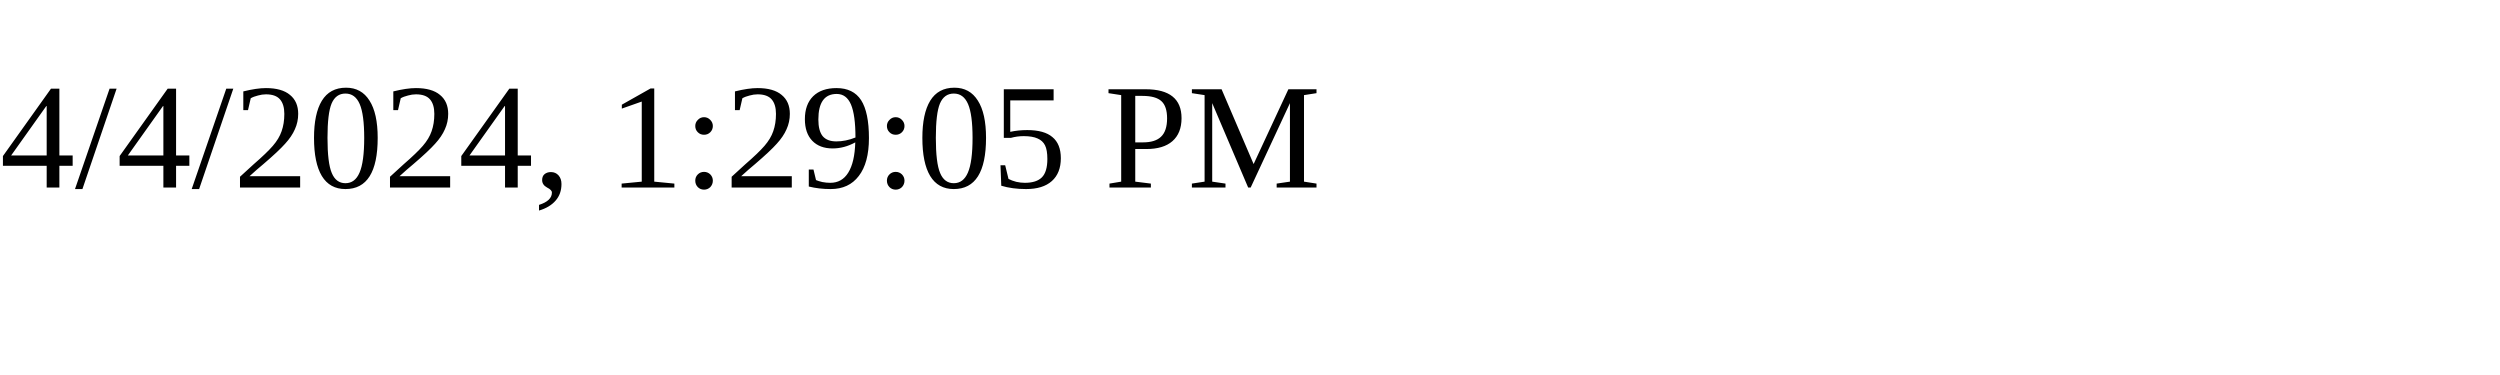
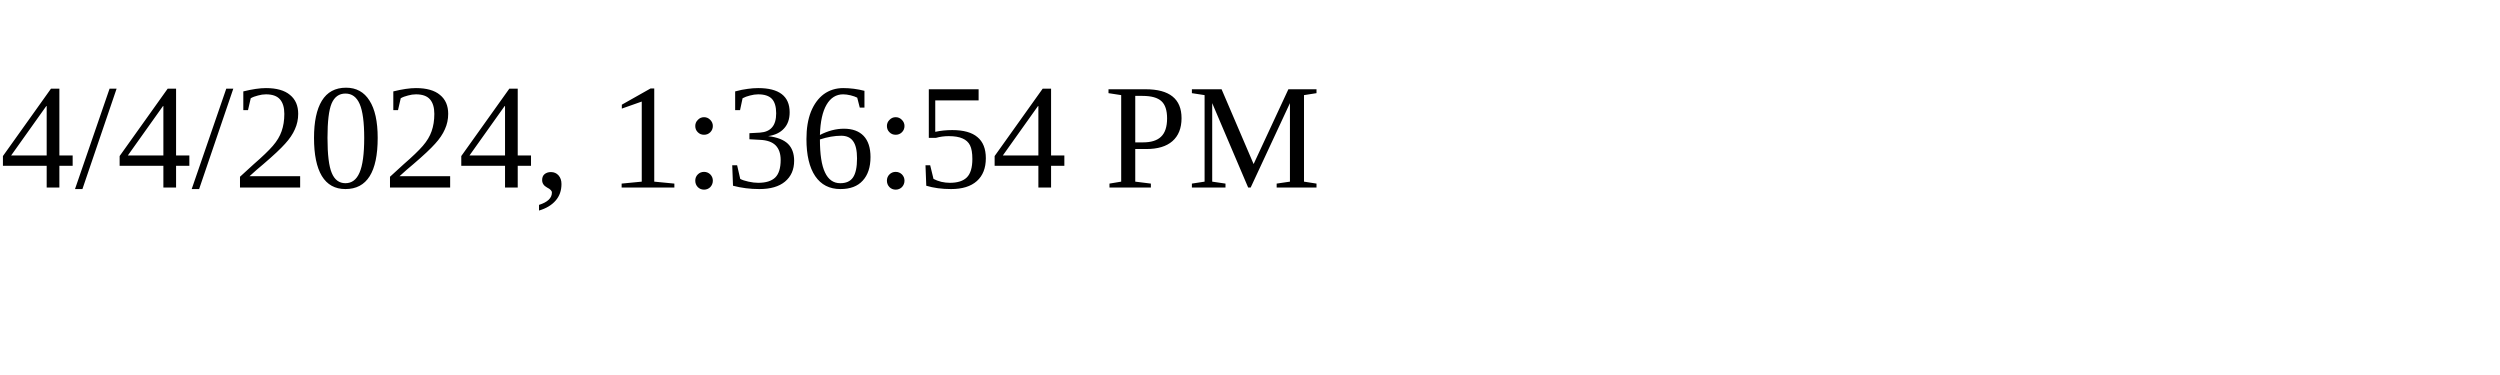
<svg xmlns="http://www.w3.org/2000/svg" height="30" width="200">
-   <text x="0" y="15">4/4/2024, 1:29:05 PM</text>
+   <text x="0" y="15">4/4/2024, 1:36:54 PM</text>
</svg>
